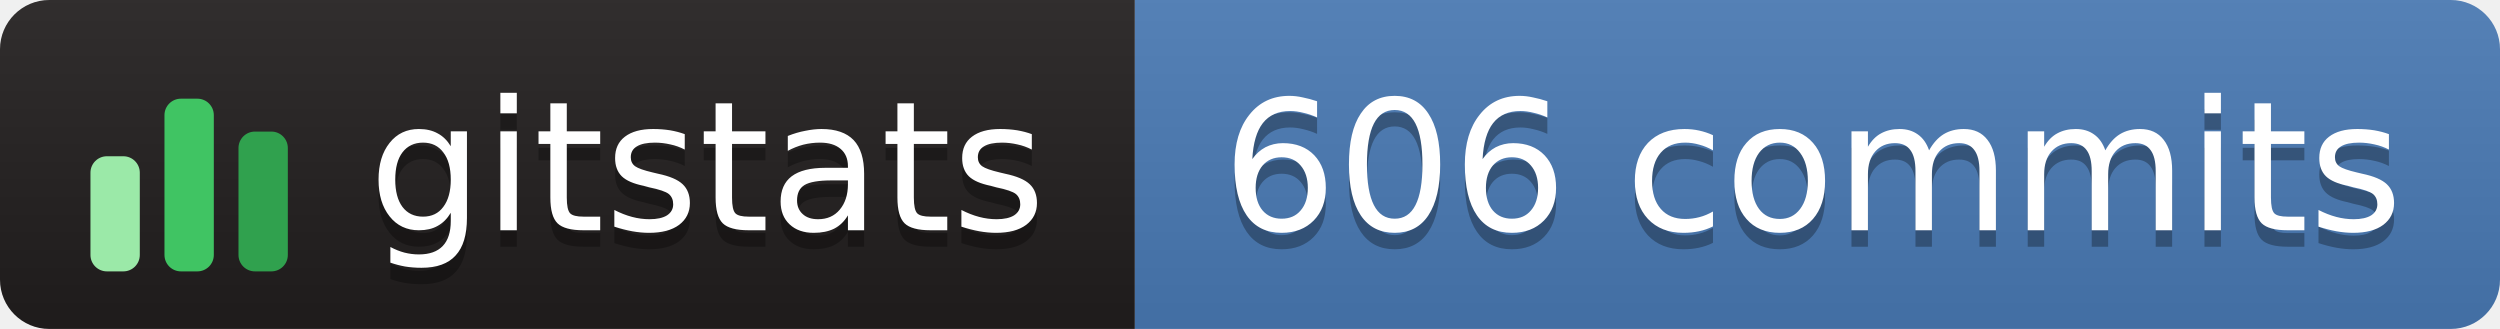
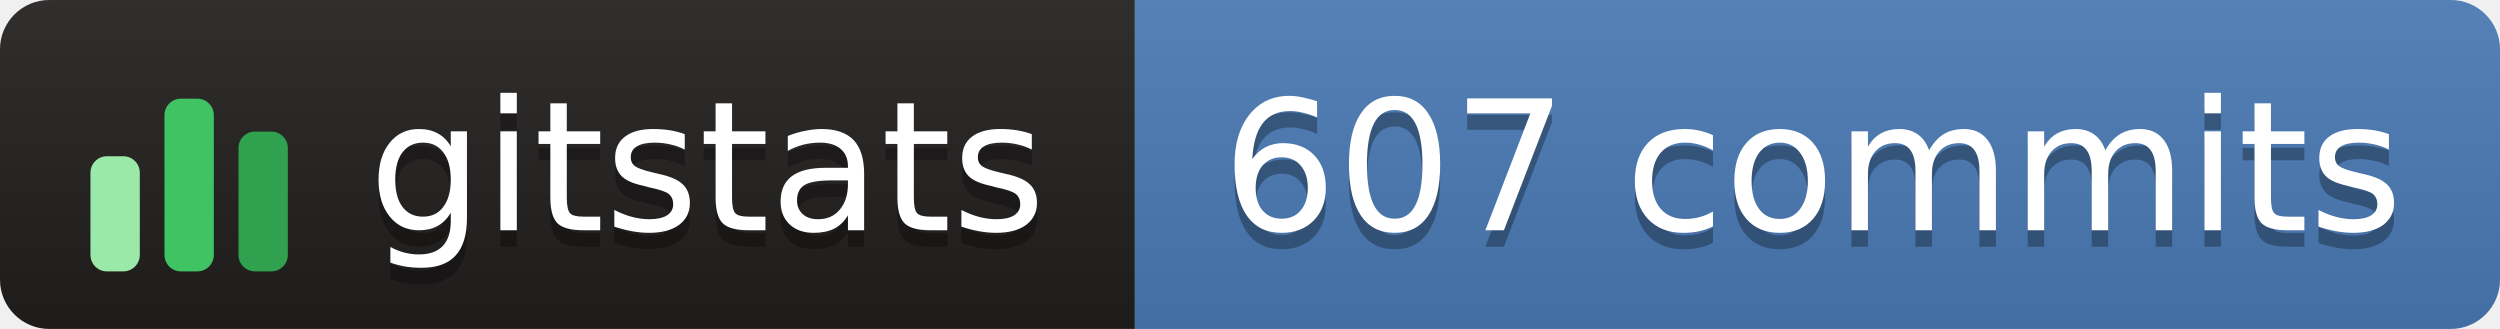
- <svg xmlns="http://www.w3.org/2000/svg" width="152" height="20" role="img" aria-label="gitstats: 606 commits">
+ <svg xmlns="http://www.w3.org/2000/svg" width="152" height="20" role="img" aria-label="gitstats: 607 commits">
  <linearGradient id="s" x2="0" y2="100%">
    <stop offset="0" stop-color="#bbb" stop-opacity=".1" />
    <stop offset="1" stop-opacity=".1" />
  </linearGradient>
  <clipPath id="r">
    <rect width="152" height="20" rx="3" fill="#fff" />
  </clipPath>
  <g clip-path="url(#r)">
    <rect x="0" width="69" height="20" fill="#211e1e" />
    <rect x="69" width="84" height="20" fill="#4a7ab5" />
    <rect width="152" height="20" fill="url(#s)" />
  </g>
  <g transform="translate(5,3.5)">
    <rect x="0.5" y="6.0" width="3" height="7.0" rx="1" fill="#9be9a8" />
    <rect x="5.0" y="2.5" width="3" height="10.5" rx="1" fill="#40c463" />
    <rect x="9.5" y="4.5" width="3" height="8.5" rx="1" fill="#30a14e" />
  </g>
  <g text-anchor="middle" font-family="Verdana,Geneva,DejaVu Sans,sans-serif" font-size="11" text-rendering="geometricPrecision">
    <text aria-hidden="true" x="43.0" y="15.0" fill="#010101" fill-opacity=".3" textLength="42.0">gitstats</text>
    <text x="43.0" y="14.0" fill="#fff" textLength="42.0">gitstats</text>
-     <text aria-hidden="true" x="110.2" y="15.0" fill="#010101" fill-opacity=".3" textLength="72.5">606 commits</text>
-     <text x="110.2" y="14.0" fill="#fff" textLength="72.5">606 commits</text>
+     <text aria-hidden="true" x="110.2" y="15.0" fill="#010101" fill-opacity=".3" textLength="72.5">607 commits</text>
+     <text x="110.2" y="14.0" fill="#fff" textLength="72.5">607 commits</text>
  </g>
</svg>
